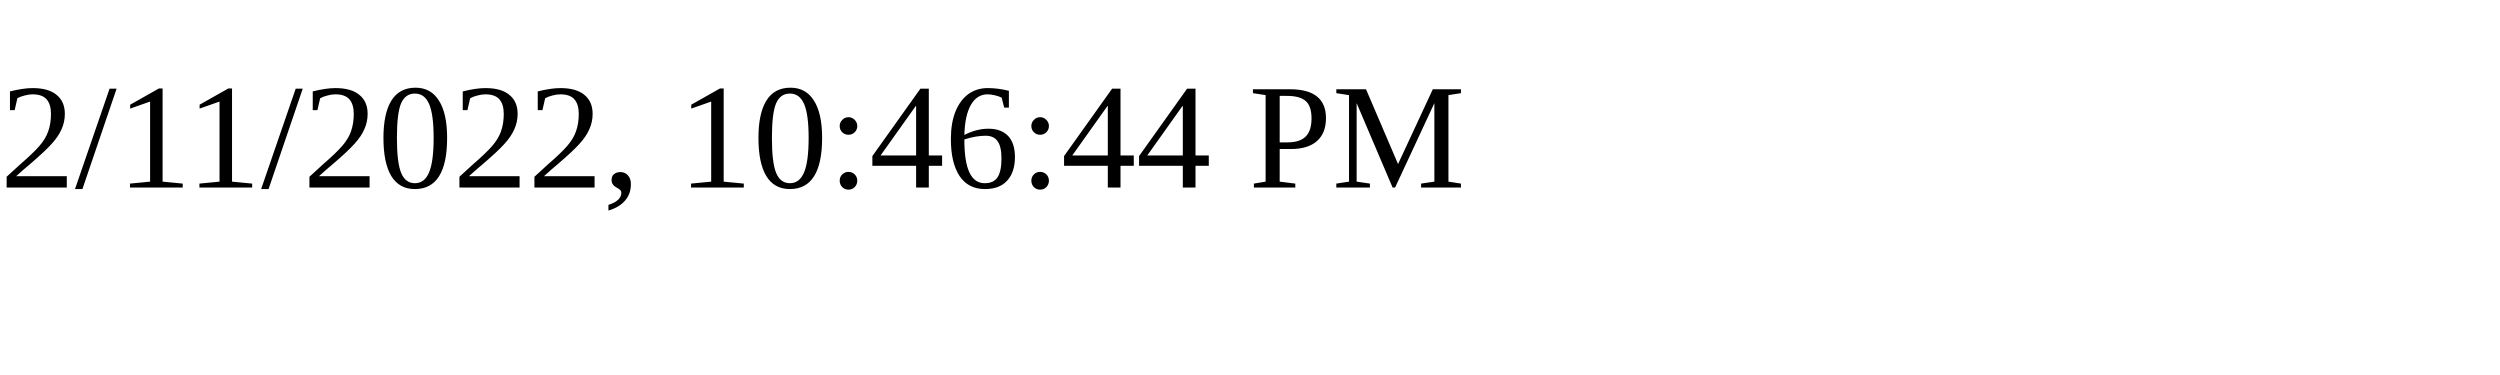
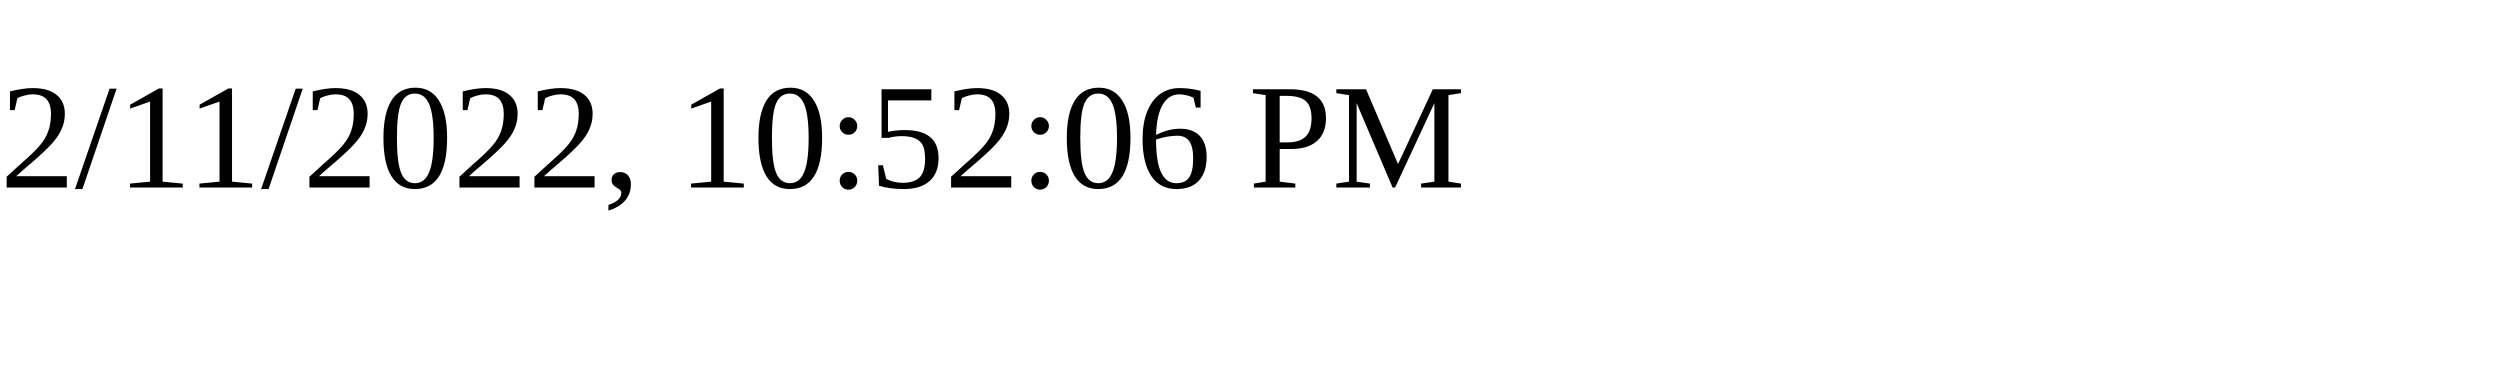
<svg xmlns="http://www.w3.org/2000/svg" height="30" width="200">
-   <text x="0" y="15">2/11/2022, 10:46:44 PM</text>
+   <text x="0" y="15">2/11/2022, 10:52:06 PM</text>
</svg>
